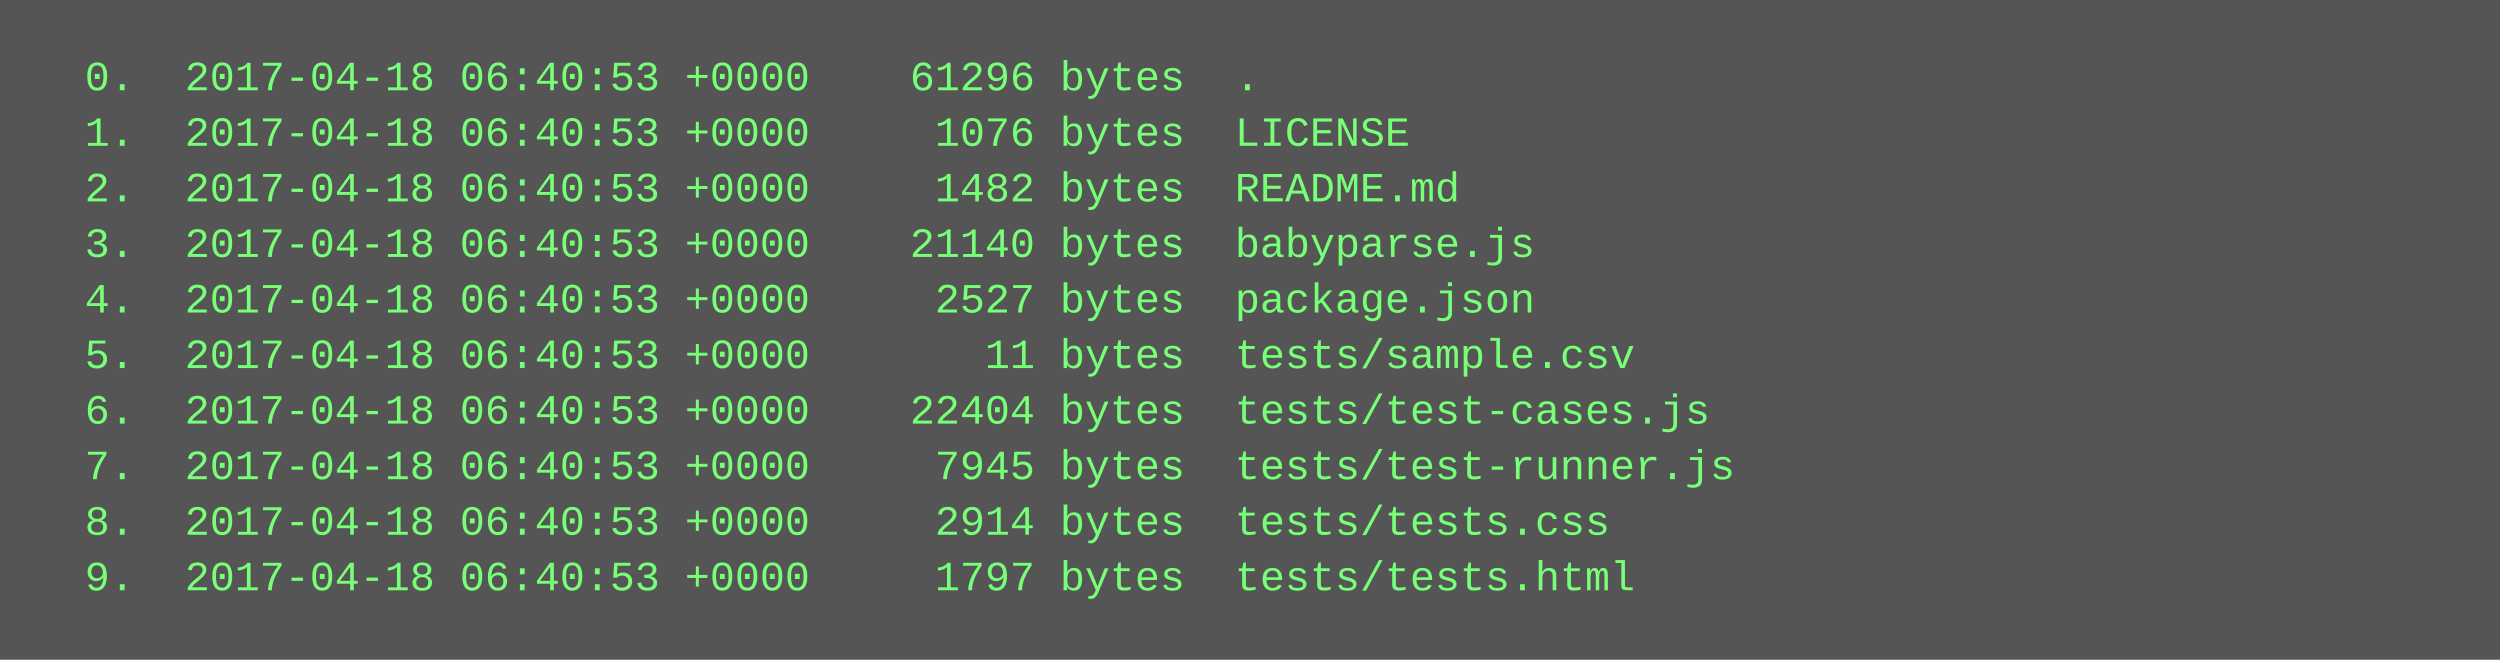
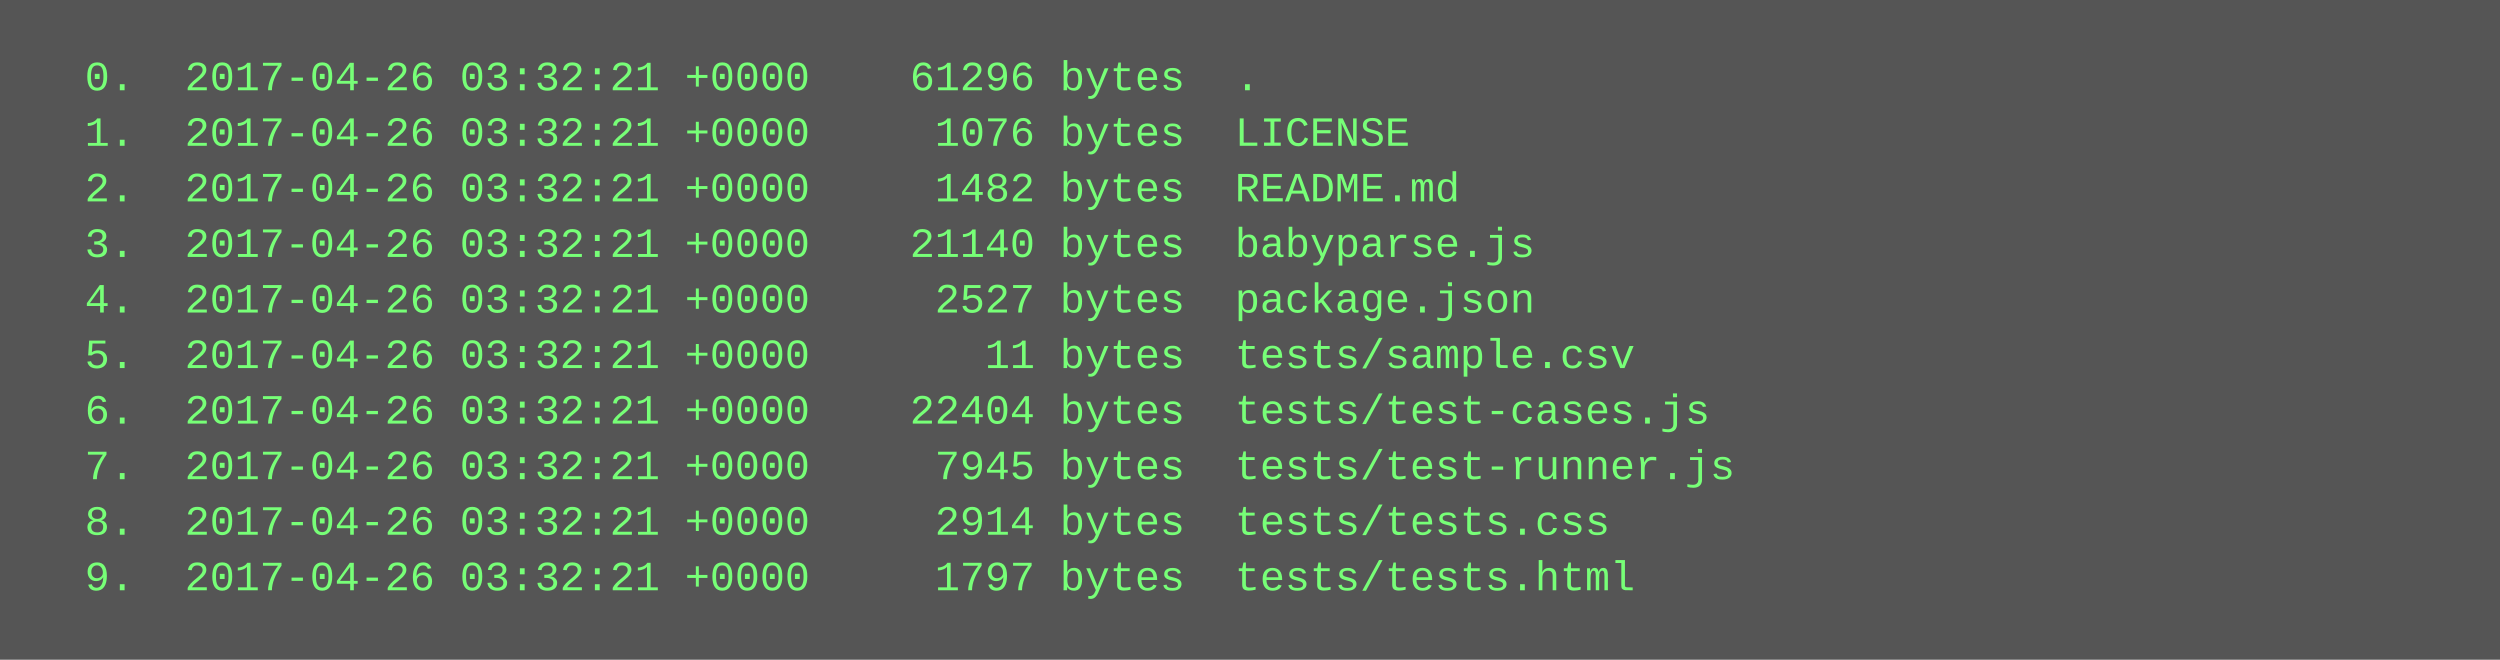
<svg xmlns="http://www.w3.org/2000/svg" height="190" width="720">
  <rect height="190" fill="#555" width="720" />
  <text fill="#7f7" font-family="Courier New" font-size="12" xml:space="preserve">
-     <tspan x="10" y="26">  0.  2017-04-18 06:40:53 +0000    61296 bytes  .</tspan>
-     <tspan x="10" y="42">  1.  2017-04-18 06:40:53 +0000     1076 bytes  LICENSE</tspan>
-     <tspan x="10" y="58">  2.  2017-04-18 06:40:53 +0000     1482 bytes  README.md</tspan>
-     <tspan x="10" y="74">  3.  2017-04-18 06:40:53 +0000    21140 bytes  babyparse.js</tspan>
-     <tspan x="10" y="90">  4.  2017-04-18 06:40:53 +0000     2527 bytes  package.json</tspan>
-     <tspan x="10" y="106">  5.  2017-04-18 06:40:53 +0000       11 bytes  tests/sample.csv</tspan>
-     <tspan x="10" y="122">  6.  2017-04-18 06:40:53 +0000    22404 bytes  tests/test-cases.js</tspan>
-     <tspan x="10" y="138">  7.  2017-04-18 06:40:53 +0000     7945 bytes  tests/test-runner.js</tspan>
-     <tspan x="10" y="154">  8.  2017-04-18 06:40:53 +0000     2914 bytes  tests/tests.css</tspan>
-     <tspan x="10" y="170">  9.  2017-04-18 06:40:53 +0000     1797 bytes  tests/tests.html</tspan>
+     <tspan x="10" y="26">  0.  2017-04-26 03:32:21 +0000    61296 bytes  .</tspan>
+     <tspan x="10" y="42">  1.  2017-04-26 03:32:21 +0000     1076 bytes  LICENSE</tspan>
+     <tspan x="10" y="58">  2.  2017-04-26 03:32:21 +0000     1482 bytes  README.md</tspan>
+     <tspan x="10" y="74">  3.  2017-04-26 03:32:21 +0000    21140 bytes  babyparse.js</tspan>
+     <tspan x="10" y="90">  4.  2017-04-26 03:32:21 +0000     2527 bytes  package.json</tspan>
+     <tspan x="10" y="106">  5.  2017-04-26 03:32:21 +0000       11 bytes  tests/sample.csv</tspan>
+     <tspan x="10" y="122">  6.  2017-04-26 03:32:21 +0000    22404 bytes  tests/test-cases.js</tspan>
+     <tspan x="10" y="138">  7.  2017-04-26 03:32:21 +0000     7945 bytes  tests/test-runner.js</tspan>
+     <tspan x="10" y="154">  8.  2017-04-26 03:32:21 +0000     2914 bytes  tests/tests.css</tspan>
+     <tspan x="10" y="170">  9.  2017-04-26 03:32:21 +0000     1797 bytes  tests/tests.html</tspan>
  </text>
</svg>
